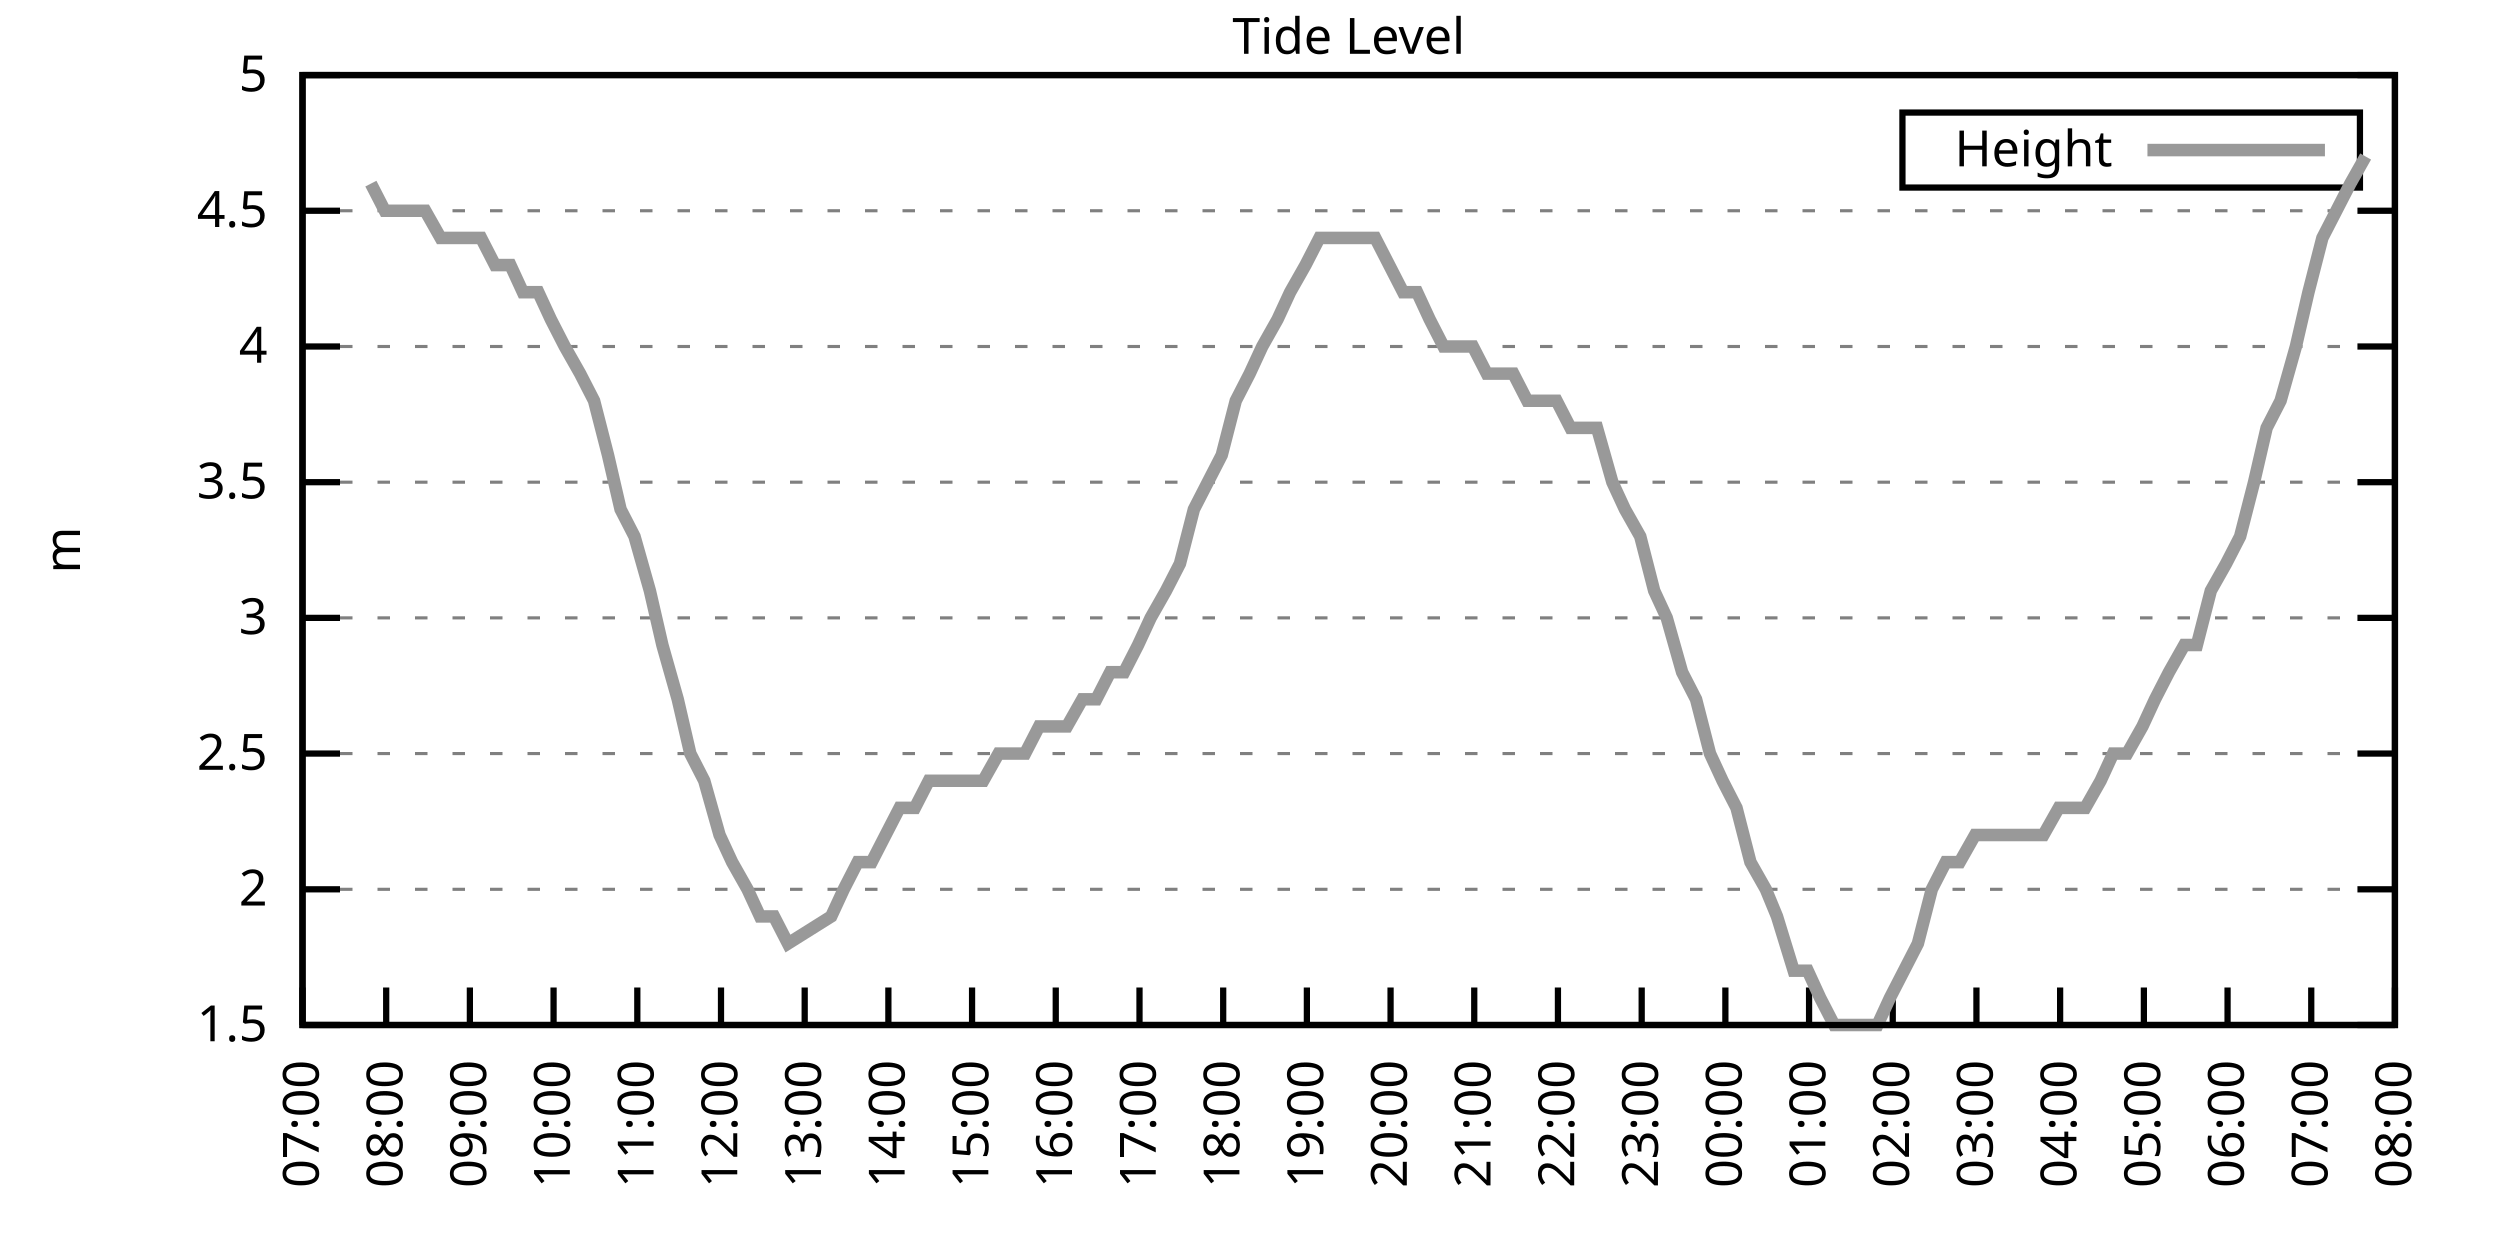
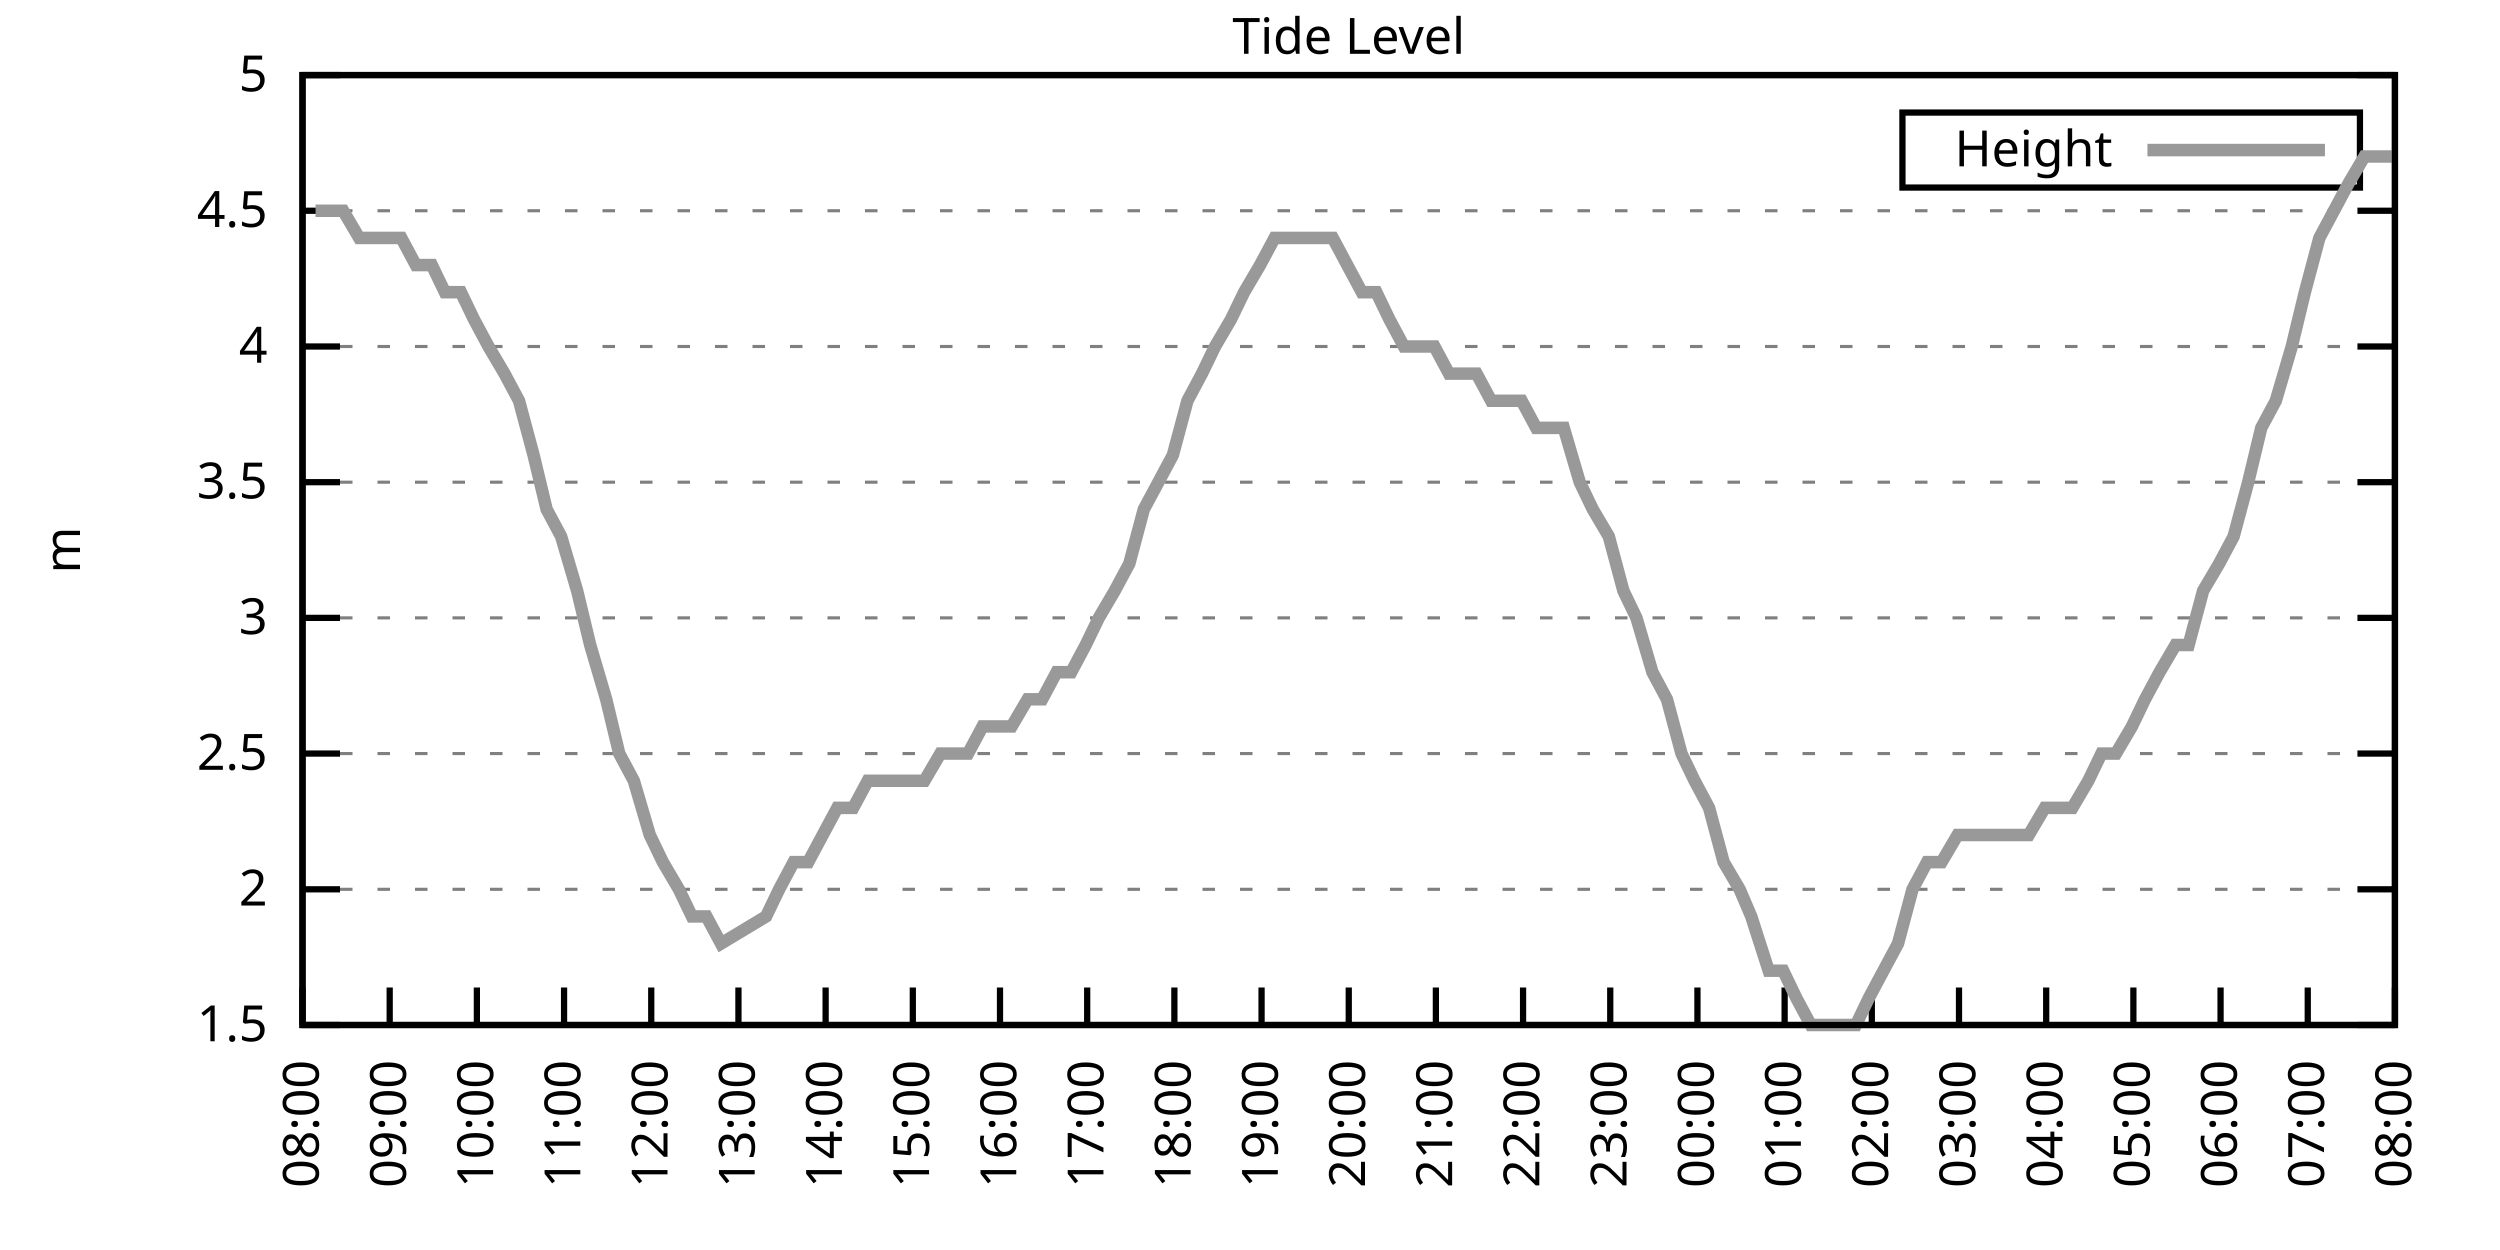
<svg xmlns="http://www.w3.org/2000/svg" xmlns:xlink="http://www.w3.org/1999/xlink" width="400" height="200" viewBox="0 0 400 200">
  <g id="gnuplot_canvas">
    <rect x="0" y="0" width="400" height="200" fill="none" />
    <defs>
      <circle id="gpDot" r="0.5" stroke-width="0.5" stroke="currentColor" />
      <path id="gpPt0" stroke-width="0.333" stroke="currentColor" d="M-1,0 h2 M0,-1 v2" />
      <path id="gpPt1" stroke-width="0.333" stroke="currentColor" d="M-1,-1 L1,1 M1,-1 L-1,1" />
      <path id="gpPt2" stroke-width="0.333" stroke="currentColor" d="M-1,0 L1,0 M0,-1 L0,1 M-1,-1 L1,1 M-1,1 L1,-1" />
      <rect id="gpPt3" stroke-width="0.333" stroke="currentColor" x="-1" y="-1" width="2" height="2" />
      <rect id="gpPt4" stroke-width="0.333" stroke="currentColor" fill="currentColor" x="-1" y="-1" width="2" height="2" />
      <circle id="gpPt5" stroke-width="0.333" stroke="currentColor" cx="0" cy="0" r="1" />
      <use xlink:href="#gpPt5" id="gpPt6" fill="currentColor" stroke="none" />
      <path id="gpPt7" stroke-width="0.333" stroke="currentColor" d="M0,-1.33 L-1.33,0.67 L1.33,0.67 z" />
      <use xlink:href="#gpPt7" id="gpPt8" fill="currentColor" stroke="none" />
      <use xlink:href="#gpPt7" id="gpPt9" stroke="currentColor" transform="rotate(180)" />
      <use xlink:href="#gpPt9" id="gpPt10" fill="currentColor" stroke="none" />
      <use xlink:href="#gpPt3" id="gpPt11" stroke="currentColor" transform="rotate(45)" />
      <use xlink:href="#gpPt11" id="gpPt12" fill="currentColor" stroke="none" />
      <path id="gpPt13" stroke-width="0.333" stroke="currentColor" d="M0,1.330 L1.265,0.411 L0.782,-1.067 L-0.782,-1.076 L-1.265,0.411 z" />
      <use xlink:href="#gpPt13" id="gpPt14" fill="currentColor" stroke="none" />
      <filter id="textbox" filterUnits="objectBoundingBox" x="0" y="0" height="1" width="1">
        <feFlood flood-color="white" flood-opacity="1" result="bgnd" />
        <feComposite in="SourceGraphic" in2="bgnd" operator="atop" />
      </filter>
      <filter id="greybox" filterUnits="objectBoundingBox" x="0" y="0" height="1" width="1">
        <feFlood flood-color="lightgrey" flood-opacity="1" result="grey" />
        <feComposite in="SourceGraphic" in2="grey" operator="atop" />
      </filter>
    </defs>
    <g fill="none" color="white" stroke="currentColor" stroke-width="1.00" stroke-linecap="butt" stroke-linejoin="miter">
</g>
    <g fill="none" color="black" stroke="currentColor" stroke-width="1.00" stroke-linecap="butt" stroke-linejoin="miter">
      <g stroke="none" shape-rendering="crispEdges">
        <polygon fill="rgb(255, 255, 255)" points="48.40,164.00 383.18,164.00 383.18,12.02 48.40,12.02 " />
      </g>
    </g>
    <g fill="none" color="black" stroke="currentColor" stroke-width="1.00" stroke-linecap="butt" stroke-linejoin="miter">
</g>
    <g fill="none" color="black" stroke="black" stroke-width="0.50" stroke-linecap="butt" stroke-linejoin="miter">
</g>
    <g fill="none" color="gray" stroke="currentColor" stroke-width="0.50" stroke-linecap="butt" stroke-linejoin="miter">
      <path stroke="gray" stroke-dasharray="2,4" class="gridline" d="M48.40,164.00 L383.19,164.00  " />
    </g>
    <g fill="none" color="gray" stroke="gray" stroke-width="1.00" stroke-linecap="butt" stroke-linejoin="miter">
</g>
    <g fill="none" color="black" stroke="currentColor" stroke-width="1.00" stroke-linecap="butt" stroke-linejoin="miter">
      <path stroke="black" d="M48.40,164.00 L54.40,164.00 M383.19,164.00 L377.19,164.00  " />
      <g transform="translate(42.80,166.60)" stroke="none" fill="black" font-family="Sans" font-size="8.00" text-anchor="end">
        <text>
          <tspan font-family="Sans"> 1.5</tspan>
        </text>
      </g>
    </g>
    <g fill="none" color="black" stroke="currentColor" stroke-width="1.00" stroke-linecap="butt" stroke-linejoin="miter">
</g>
    <g fill="none" color="black" stroke="black" stroke-width="0.50" stroke-linecap="butt" stroke-linejoin="miter">
</g>
    <g fill="none" color="gray" stroke="currentColor" stroke-width="0.50" stroke-linecap="butt" stroke-linejoin="miter">
      <path stroke="gray" stroke-dasharray="2,4" class="gridline" d="M48.40,142.29 L383.19,142.29  " />
    </g>
    <g fill="none" color="gray" stroke="gray" stroke-width="1.00" stroke-linecap="butt" stroke-linejoin="miter">
</g>
    <g fill="none" color="black" stroke="currentColor" stroke-width="1.00" stroke-linecap="butt" stroke-linejoin="miter">
      <path stroke="black" d="M48.40,142.29 L54.40,142.29 M383.19,142.29 L377.19,142.29  " />
      <g transform="translate(42.80,144.89)" stroke="none" fill="black" font-family="Sans" font-size="8.00" text-anchor="end">
        <text>
          <tspan font-family="Sans"> 2</tspan>
        </text>
      </g>
    </g>
    <g fill="none" color="black" stroke="currentColor" stroke-width="1.00" stroke-linecap="butt" stroke-linejoin="miter">
</g>
    <g fill="none" color="black" stroke="black" stroke-width="0.50" stroke-linecap="butt" stroke-linejoin="miter">
</g>
    <g fill="none" color="gray" stroke="currentColor" stroke-width="0.50" stroke-linecap="butt" stroke-linejoin="miter">
      <path stroke="gray" stroke-dasharray="2,4" class="gridline" d="M48.40,120.57 L383.19,120.57  " />
    </g>
    <g fill="none" color="gray" stroke="gray" stroke-width="1.00" stroke-linecap="butt" stroke-linejoin="miter">
</g>
    <g fill="none" color="black" stroke="currentColor" stroke-width="1.00" stroke-linecap="butt" stroke-linejoin="miter">
      <path stroke="black" d="M48.40,120.57 L54.40,120.57 M383.19,120.57 L377.19,120.57  " />
      <g transform="translate(42.80,123.17)" stroke="none" fill="black" font-family="Sans" font-size="8.00" text-anchor="end">
        <text>
          <tspan font-family="Sans"> 2.5</tspan>
        </text>
      </g>
    </g>
    <g fill="none" color="black" stroke="currentColor" stroke-width="1.00" stroke-linecap="butt" stroke-linejoin="miter">
</g>
    <g fill="none" color="black" stroke="black" stroke-width="0.50" stroke-linecap="butt" stroke-linejoin="miter">
</g>
    <g fill="none" color="gray" stroke="currentColor" stroke-width="0.50" stroke-linecap="butt" stroke-linejoin="miter">
      <path stroke="gray" stroke-dasharray="2,4" class="gridline" d="M48.40,98.86 L383.19,98.86  " />
    </g>
    <g fill="none" color="gray" stroke="gray" stroke-width="1.00" stroke-linecap="butt" stroke-linejoin="miter">
</g>
    <g fill="none" color="black" stroke="currentColor" stroke-width="1.00" stroke-linecap="butt" stroke-linejoin="miter">
      <path stroke="black" d="M48.40,98.86 L54.40,98.86 M383.19,98.86 L377.19,98.86  " />
      <g transform="translate(42.80,101.46)" stroke="none" fill="black" font-family="Sans" font-size="8.00" text-anchor="end">
        <text>
          <tspan font-family="Sans"> 3</tspan>
        </text>
      </g>
    </g>
    <g fill="none" color="black" stroke="currentColor" stroke-width="1.00" stroke-linecap="butt" stroke-linejoin="miter">
</g>
    <g fill="none" color="black" stroke="black" stroke-width="0.50" stroke-linecap="butt" stroke-linejoin="miter">
</g>
    <g fill="none" color="gray" stroke="currentColor" stroke-width="0.50" stroke-linecap="butt" stroke-linejoin="miter">
      <path stroke="gray" stroke-dasharray="2,4" class="gridline" d="M48.40,77.15 L383.19,77.15  " />
    </g>
    <g fill="none" color="gray" stroke="gray" stroke-width="1.00" stroke-linecap="butt" stroke-linejoin="miter">
</g>
    <g fill="none" color="black" stroke="currentColor" stroke-width="1.00" stroke-linecap="butt" stroke-linejoin="miter">
      <path stroke="black" d="M48.40,77.15 L54.40,77.15 M383.19,77.15 L377.19,77.15  " />
      <g transform="translate(42.80,79.75)" stroke="none" fill="black" font-family="Sans" font-size="8.00" text-anchor="end">
        <text>
          <tspan font-family="Sans"> 3.5</tspan>
        </text>
      </g>
    </g>
    <g fill="none" color="black" stroke="currentColor" stroke-width="1.00" stroke-linecap="butt" stroke-linejoin="miter">
</g>
    <g fill="none" color="black" stroke="black" stroke-width="0.50" stroke-linecap="butt" stroke-linejoin="miter">
</g>
    <g fill="none" color="gray" stroke="currentColor" stroke-width="0.50" stroke-linecap="butt" stroke-linejoin="miter">
      <path stroke="gray" stroke-dasharray="2,4" class="gridline" d="M48.40,55.44 L383.19,55.44  " />
    </g>
    <g fill="none" color="gray" stroke="gray" stroke-width="1.00" stroke-linecap="butt" stroke-linejoin="miter">
</g>
    <g fill="none" color="black" stroke="currentColor" stroke-width="1.00" stroke-linecap="butt" stroke-linejoin="miter">
      <path stroke="black" d="M48.40,55.44 L54.40,55.44 M383.19,55.44 L377.19,55.44  " />
      <g transform="translate(42.80,58.04)" stroke="none" fill="black" font-family="Sans" font-size="8.00" text-anchor="end">
        <text>
          <tspan font-family="Sans"> 4</tspan>
        </text>
      </g>
    </g>
    <g fill="none" color="black" stroke="currentColor" stroke-width="1.00" stroke-linecap="butt" stroke-linejoin="miter">
</g>
    <g fill="none" color="black" stroke="black" stroke-width="0.50" stroke-linecap="butt" stroke-linejoin="miter">
</g>
    <g fill="none" color="gray" stroke="currentColor" stroke-width="0.50" stroke-linecap="butt" stroke-linejoin="miter">
      <path stroke="gray" stroke-dasharray="2,4" class="gridline" d="M48.40,33.72 L383.19,33.72  " />
    </g>
    <g fill="none" color="gray" stroke="gray" stroke-width="1.00" stroke-linecap="butt" stroke-linejoin="miter">
</g>
    <g fill="none" color="black" stroke="currentColor" stroke-width="1.00" stroke-linecap="butt" stroke-linejoin="miter">
      <path stroke="black" d="M48.40,33.72 L54.40,33.72 M383.19,33.72 L377.19,33.72  " />
      <g transform="translate(42.80,36.32)" stroke="none" fill="black" font-family="Sans" font-size="8.00" text-anchor="end">
        <text>
          <tspan font-family="Sans"> 4.5</tspan>
        </text>
      </g>
    </g>
    <g fill="none" color="black" stroke="currentColor" stroke-width="1.00" stroke-linecap="butt" stroke-linejoin="miter">
</g>
    <g fill="none" color="black" stroke="black" stroke-width="0.50" stroke-linecap="butt" stroke-linejoin="miter">
</g>
    <g fill="none" color="gray" stroke="currentColor" stroke-width="0.50" stroke-linecap="butt" stroke-linejoin="miter">
      <path stroke="gray" stroke-dasharray="2,4" class="gridline" d="M48.40,12.01 L383.19,12.01  " />
    </g>
    <g fill="none" color="gray" stroke="gray" stroke-width="1.00" stroke-linecap="butt" stroke-linejoin="miter">
</g>
    <g fill="none" color="black" stroke="currentColor" stroke-width="1.00" stroke-linecap="butt" stroke-linejoin="miter">
      <path stroke="black" d="M48.40,12.01 L54.40,12.01 M383.19,12.01 L377.19,12.01  " />
      <g transform="translate(42.80,14.61)" stroke="none" fill="black" font-family="Sans" font-size="8.00" text-anchor="end">
        <text>
          <tspan font-family="Sans"> 5</tspan>
        </text>
      </g>
    </g>
    <g fill="none" color="black" stroke="currentColor" stroke-width="1.00" stroke-linecap="butt" stroke-linejoin="miter">
      <path stroke="black" d="M48.40,164.00 L48.40,158.00  " />
      <g transform="translate(51.00,169.60) rotate(270.00)" stroke="none" fill="black" font-family="Sans" font-size="8.00" text-anchor="end">
        <text>
-           <tspan font-family="Sans">07:00</tspan>
-         </text>
-       </g>
-     </g>
-     <g fill="none" color="black" stroke="currentColor" stroke-width="1.00" stroke-linecap="butt" stroke-linejoin="miter">
-       <path stroke="black" d="M61.79,164.00 L61.79,158.00  " />
-       <g transform="translate(64.39,169.60) rotate(270.00)" stroke="none" fill="black" font-family="Sans" font-size="8.00" text-anchor="end">
-         <text>
          <tspan font-family="Sans">08:00</tspan>
        </text>
      </g>
    </g>
    <g fill="none" color="black" stroke="currentColor" stroke-width="1.00" stroke-linecap="butt" stroke-linejoin="miter">
-       <path stroke="black" d="M75.18,164.00 L75.18,158.00  " />
-       <g transform="translate(77.78,169.60) rotate(270.00)" stroke="none" fill="black" font-family="Sans" font-size="8.00" text-anchor="end">
+       <path stroke="black" d="M62.35,164.00 L62.35,158.00  " />
+       <g transform="translate(64.95,169.60) rotate(270.00)" stroke="none" fill="black" font-family="Sans" font-size="8.00" text-anchor="end">
        <text>
          <tspan font-family="Sans">09:00</tspan>
        </text>
      </g>
    </g>
    <g fill="none" color="black" stroke="currentColor" stroke-width="1.00" stroke-linecap="butt" stroke-linejoin="miter">
-       <path stroke="black" d="M88.57,164.00 L88.57,158.00  " />
-       <g transform="translate(91.17,169.60) rotate(270.00)" stroke="none" fill="black" font-family="Sans" font-size="8.00" text-anchor="end">
+       <path stroke="black" d="M76.30,164.00 L76.30,158.00  " />
+       <g transform="translate(78.90,169.60) rotate(270.00)" stroke="none" fill="black" font-family="Sans" font-size="8.00" text-anchor="end">
        <text>
          <tspan font-family="Sans">10:00</tspan>
        </text>
      </g>
    </g>
    <g fill="none" color="black" stroke="currentColor" stroke-width="1.00" stroke-linecap="butt" stroke-linejoin="miter">
-       <path stroke="black" d="M101.97,164.00 L101.97,158.00  " />
-       <g transform="translate(104.57,169.60) rotate(270.00)" stroke="none" fill="black" font-family="Sans" font-size="8.00" text-anchor="end">
+       <path stroke="black" d="M90.25,164.00 L90.25,158.00  " />
+       <g transform="translate(92.85,169.60) rotate(270.00)" stroke="none" fill="black" font-family="Sans" font-size="8.00" text-anchor="end">
        <text>
          <tspan font-family="Sans">11:00</tspan>
        </text>
      </g>
    </g>
    <g fill="none" color="black" stroke="currentColor" stroke-width="1.00" stroke-linecap="butt" stroke-linejoin="miter">
-       <path stroke="black" d="M115.36,164.00 L115.36,158.00  " />
-       <g transform="translate(117.96,169.60) rotate(270.00)" stroke="none" fill="black" font-family="Sans" font-size="8.00" text-anchor="end">
+       <path stroke="black" d="M104.20,164.00 L104.20,158.00  " />
+       <g transform="translate(106.80,169.60) rotate(270.00)" stroke="none" fill="black" font-family="Sans" font-size="8.00" text-anchor="end">
        <text>
          <tspan font-family="Sans">12:00</tspan>
        </text>
      </g>
    </g>
    <g fill="none" color="black" stroke="currentColor" stroke-width="1.00" stroke-linecap="butt" stroke-linejoin="miter">
-       <path stroke="black" d="M128.75,164.00 L128.75,158.00  " />
-       <g transform="translate(131.35,169.60) rotate(270.00)" stroke="none" fill="black" font-family="Sans" font-size="8.00" text-anchor="end">
+       <path stroke="black" d="M118.15,164.00 L118.15,158.00  " />
+       <g transform="translate(120.75,169.60) rotate(270.00)" stroke="none" fill="black" font-family="Sans" font-size="8.00" text-anchor="end">
        <text>
          <tspan font-family="Sans">13:00</tspan>
        </text>
      </g>
    </g>
    <g fill="none" color="black" stroke="currentColor" stroke-width="1.00" stroke-linecap="butt" stroke-linejoin="miter">
-       <path stroke="black" d="M142.14,164.00 L142.14,158.00  " />
-       <g transform="translate(144.74,169.60) rotate(270.00)" stroke="none" fill="black" font-family="Sans" font-size="8.00" text-anchor="end">
+       <path stroke="black" d="M132.10,164.00 L132.10,158.00  " />
+       <g transform="translate(134.70,169.60) rotate(270.00)" stroke="none" fill="black" font-family="Sans" font-size="8.00" text-anchor="end">
        <text>
          <tspan font-family="Sans">14:00</tspan>
        </text>
      </g>
    </g>
    <g fill="none" color="black" stroke="currentColor" stroke-width="1.00" stroke-linecap="butt" stroke-linejoin="miter">
-       <path stroke="black" d="M155.53,164.00 L155.53,158.00  " />
-       <g transform="translate(158.13,169.60) rotate(270.00)" stroke="none" fill="black" font-family="Sans" font-size="8.00" text-anchor="end">
+       <path stroke="black" d="M146.05,164.00 L146.05,158.00  " />
+       <g transform="translate(148.65,169.60) rotate(270.00)" stroke="none" fill="black" font-family="Sans" font-size="8.00" text-anchor="end">
        <text>
          <tspan font-family="Sans">15:00</tspan>
        </text>
      </g>
    </g>
    <g fill="none" color="black" stroke="currentColor" stroke-width="1.00" stroke-linecap="butt" stroke-linejoin="miter">
-       <path stroke="black" d="M168.92,164.00 L168.92,158.00  " />
-       <g transform="translate(171.52,169.60) rotate(270.00)" stroke="none" fill="black" font-family="Sans" font-size="8.00" text-anchor="end">
+       <path stroke="black" d="M160.00,164.00 L160.00,158.00  " />
+       <g transform="translate(162.60,169.60) rotate(270.00)" stroke="none" fill="black" font-family="Sans" font-size="8.00" text-anchor="end">
        <text>
          <tspan font-family="Sans">16:00</tspan>
        </text>
      </g>
    </g>
    <g fill="none" color="black" stroke="currentColor" stroke-width="1.00" stroke-linecap="butt" stroke-linejoin="miter">
-       <path stroke="black" d="M182.32,164.00 L182.32,158.00  " />
-       <g transform="translate(184.92,169.60) rotate(270.00)" stroke="none" fill="black" font-family="Sans" font-size="8.00" text-anchor="end">
+       <path stroke="black" d="M173.95,164.00 L173.95,158.00  " />
+       <g transform="translate(176.55,169.60) rotate(270.00)" stroke="none" fill="black" font-family="Sans" font-size="8.00" text-anchor="end">
        <text>
          <tspan font-family="Sans">17:00</tspan>
        </text>
      </g>
    </g>
    <g fill="none" color="black" stroke="currentColor" stroke-width="1.00" stroke-linecap="butt" stroke-linejoin="miter">
-       <path stroke="black" d="M195.71,164.00 L195.71,158.00  " />
-       <g transform="translate(198.31,169.60) rotate(270.00)" stroke="none" fill="black" font-family="Sans" font-size="8.00" text-anchor="end">
+       <path stroke="black" d="M187.90,164.00 L187.90,158.00  " />
+       <g transform="translate(190.50,169.60) rotate(270.00)" stroke="none" fill="black" font-family="Sans" font-size="8.00" text-anchor="end">
        <text>
          <tspan font-family="Sans">18:00</tspan>
        </text>
      </g>
    </g>
    <g fill="none" color="black" stroke="currentColor" stroke-width="1.00" stroke-linecap="butt" stroke-linejoin="miter">
-       <path stroke="black" d="M209.10,164.00 L209.10,158.00  " />
-       <g transform="translate(211.70,169.60) rotate(270.00)" stroke="none" fill="black" font-family="Sans" font-size="8.00" text-anchor="end">
+       <path stroke="black" d="M201.85,164.00 L201.85,158.00  " />
+       <g transform="translate(204.45,169.60) rotate(270.00)" stroke="none" fill="black" font-family="Sans" font-size="8.00" text-anchor="end">
        <text>
          <tspan font-family="Sans">19:00</tspan>
        </text>
      </g>
    </g>
    <g fill="none" color="black" stroke="currentColor" stroke-width="1.00" stroke-linecap="butt" stroke-linejoin="miter">
-       <path stroke="black" d="M222.49,164.00 L222.49,158.00  " />
-       <g transform="translate(225.09,169.60) rotate(270.00)" stroke="none" fill="black" font-family="Sans" font-size="8.00" text-anchor="end">
+       <path stroke="black" d="M215.80,164.00 L215.80,158.00  " />
+       <g transform="translate(218.40,169.60) rotate(270.00)" stroke="none" fill="black" font-family="Sans" font-size="8.00" text-anchor="end">
        <text>
          <tspan font-family="Sans">20:00</tspan>
        </text>
      </g>
    </g>
    <g fill="none" color="black" stroke="currentColor" stroke-width="1.00" stroke-linecap="butt" stroke-linejoin="miter">
-       <path stroke="black" d="M235.88,164.00 L235.88,158.00  " />
-       <g transform="translate(238.48,169.60) rotate(270.00)" stroke="none" fill="black" font-family="Sans" font-size="8.00" text-anchor="end">
+       <path stroke="black" d="M229.74,164.00 L229.74,158.00  " />
+       <g transform="translate(232.34,169.60) rotate(270.00)" stroke="none" fill="black" font-family="Sans" font-size="8.00" text-anchor="end">
        <text>
          <tspan font-family="Sans">21:00</tspan>
        </text>
      </g>
    </g>
    <g fill="none" color="black" stroke="currentColor" stroke-width="1.00" stroke-linecap="butt" stroke-linejoin="miter">
-       <path stroke="black" d="M249.27,164.00 L249.27,158.00  " />
-       <g transform="translate(251.87,169.60) rotate(270.00)" stroke="none" fill="black" font-family="Sans" font-size="8.00" text-anchor="end">
+       <path stroke="black" d="M243.69,164.00 L243.69,158.00  " />
+       <g transform="translate(246.29,169.60) rotate(270.00)" stroke="none" fill="black" font-family="Sans" font-size="8.00" text-anchor="end">
        <text>
          <tspan font-family="Sans">22:00</tspan>
        </text>
      </g>
    </g>
    <g fill="none" color="black" stroke="currentColor" stroke-width="1.00" stroke-linecap="butt" stroke-linejoin="miter">
-       <path stroke="black" d="M262.67,164.00 L262.67,158.00  " />
-       <g transform="translate(265.27,169.60) rotate(270.00)" stroke="none" fill="black" font-family="Sans" font-size="8.00" text-anchor="end">
+       <path stroke="black" d="M257.64,164.00 L257.64,158.00  " />
+       <g transform="translate(260.24,169.60) rotate(270.00)" stroke="none" fill="black" font-family="Sans" font-size="8.00" text-anchor="end">
        <text>
          <tspan font-family="Sans">23:00</tspan>
        </text>
      </g>
    </g>
    <g fill="none" color="black" stroke="currentColor" stroke-width="1.00" stroke-linecap="butt" stroke-linejoin="miter">
-       <path stroke="black" d="M276.06,164.00 L276.06,158.00  " />
-       <g transform="translate(278.66,169.60) rotate(270.00)" stroke="none" fill="black" font-family="Sans" font-size="8.00" text-anchor="end">
+       <path stroke="black" d="M271.59,164.00 L271.59,158.00  " />
+       <g transform="translate(274.19,169.60) rotate(270.00)" stroke="none" fill="black" font-family="Sans" font-size="8.00" text-anchor="end">
        <text>
          <tspan font-family="Sans">00:00</tspan>
        </text>
      </g>
    </g>
    <g fill="none" color="black" stroke="currentColor" stroke-width="1.00" stroke-linecap="butt" stroke-linejoin="miter">
-       <path stroke="black" d="M289.45,164.00 L289.45,158.00  " />
-       <g transform="translate(292.05,169.60) rotate(270.00)" stroke="none" fill="black" font-family="Sans" font-size="8.00" text-anchor="end">
+       <path stroke="black" d="M285.54,164.00 L285.54,158.00  " />
+       <g transform="translate(288.14,169.60) rotate(270.00)" stroke="none" fill="black" font-family="Sans" font-size="8.00" text-anchor="end">
        <text>
          <tspan font-family="Sans">01:00</tspan>
        </text>
      </g>
    </g>
    <g fill="none" color="black" stroke="currentColor" stroke-width="1.00" stroke-linecap="butt" stroke-linejoin="miter">
-       <path stroke="black" d="M302.84,164.00 L302.84,158.00  " />
-       <g transform="translate(305.44,169.60) rotate(270.00)" stroke="none" fill="black" font-family="Sans" font-size="8.00" text-anchor="end">
+       <path stroke="black" d="M299.49,164.00 L299.49,158.00  " />
+       <g transform="translate(302.09,169.60) rotate(270.00)" stroke="none" fill="black" font-family="Sans" font-size="8.00" text-anchor="end">
        <text>
          <tspan font-family="Sans">02:00</tspan>
        </text>
      </g>
    </g>
    <g fill="none" color="black" stroke="currentColor" stroke-width="1.00" stroke-linecap="butt" stroke-linejoin="miter">
-       <path stroke="black" d="M316.23,164.00 L316.23,158.00  " />
-       <g transform="translate(318.83,169.60) rotate(270.00)" stroke="none" fill="black" font-family="Sans" font-size="8.00" text-anchor="end">
+       <path stroke="black" d="M313.44,164.00 L313.44,158.00  " />
+       <g transform="translate(316.04,169.60) rotate(270.00)" stroke="none" fill="black" font-family="Sans" font-size="8.00" text-anchor="end">
        <text>
          <tspan font-family="Sans">03:00</tspan>
        </text>
      </g>
    </g>
    <g fill="none" color="black" stroke="currentColor" stroke-width="1.00" stroke-linecap="butt" stroke-linejoin="miter">
-       <path stroke="black" d="M329.62,164.00 L329.62,158.00  " />
-       <g transform="translate(332.22,169.60) rotate(270.00)" stroke="none" fill="black" font-family="Sans" font-size="8.00" text-anchor="end">
+       <path stroke="black" d="M327.39,164.00 L327.39,158.00  " />
+       <g transform="translate(329.99,169.60) rotate(270.00)" stroke="none" fill="black" font-family="Sans" font-size="8.00" text-anchor="end">
        <text>
          <tspan font-family="Sans">04:00</tspan>
        </text>
      </g>
    </g>
    <g fill="none" color="black" stroke="currentColor" stroke-width="1.00" stroke-linecap="butt" stroke-linejoin="miter">
-       <path stroke="black" d="M343.02,164.00 L343.02,158.00  " />
-       <g transform="translate(345.62,169.60) rotate(270.00)" stroke="none" fill="black" font-family="Sans" font-size="8.00" text-anchor="end">
+       <path stroke="black" d="M341.34,164.00 L341.34,158.00  " />
+       <g transform="translate(343.94,169.60) rotate(270.00)" stroke="none" fill="black" font-family="Sans" font-size="8.00" text-anchor="end">
        <text>
          <tspan font-family="Sans">05:00</tspan>
        </text>
      </g>
    </g>
    <g fill="none" color="black" stroke="currentColor" stroke-width="1.00" stroke-linecap="butt" stroke-linejoin="miter">
-       <path stroke="black" d="M356.41,164.00 L356.41,158.00  " />
-       <g transform="translate(359.01,169.60) rotate(270.00)" stroke="none" fill="black" font-family="Sans" font-size="8.00" text-anchor="end">
+       <path stroke="black" d="M355.29,164.00 L355.29,158.00  " />
+       <g transform="translate(357.89,169.60) rotate(270.00)" stroke="none" fill="black" font-family="Sans" font-size="8.00" text-anchor="end">
        <text>
          <tspan font-family="Sans">06:00</tspan>
        </text>
      </g>
    </g>
    <g fill="none" color="black" stroke="currentColor" stroke-width="1.00" stroke-linecap="butt" stroke-linejoin="miter">
-       <path stroke="black" d="M369.80,164.00 L369.80,158.00  " />
-       <g transform="translate(372.40,169.60) rotate(270.00)" stroke="none" fill="black" font-family="Sans" font-size="8.00" text-anchor="end">
+       <path stroke="black" d="M369.24,164.00 L369.24,158.00  " />
+       <g transform="translate(371.84,169.60) rotate(270.00)" stroke="none" fill="black" font-family="Sans" font-size="8.00" text-anchor="end">
        <text>
          <tspan font-family="Sans">07:00</tspan>
        </text>
      </g>
    </g>
    <g fill="none" color="black" stroke="currentColor" stroke-width="1.00" stroke-linecap="butt" stroke-linejoin="miter">
      <path stroke="black" d="M383.19,164.00 L383.19,158.00  " />
      <g transform="translate(385.79,169.60) rotate(270.00)" stroke="none" fill="black" font-family="Sans" font-size="8.00" text-anchor="end">
        <text>
          <tspan font-family="Sans">08:00</tspan>
        </text>
      </g>
    </g>
    <g fill="none" color="black" stroke="currentColor" stroke-width="1.00" stroke-linecap="butt" stroke-linejoin="miter">
</g>
    <g fill="none" color="black" stroke="currentColor" stroke-width="1.00" stroke-linecap="butt" stroke-linejoin="miter">
      <path stroke="black" d="M48.40,12.01 L48.40,164.00 L383.19,164.00 L383.19,12.01 L48.40,12.01 Z  " />
    </g>
    <g fill="none" color="black" stroke="currentColor" stroke-width="1.00" stroke-linecap="butt" stroke-linejoin="miter">
</g>
    <g fill="none" color="black" stroke="currentColor" stroke-width="1.00" stroke-linecap="butt" stroke-linejoin="miter">
      <path stroke="black" d="M304.39,30.01 L304.39,18.01 L377.59,18.01 L377.59,30.01 L304.39,30.01 Z  " />
    </g>
    <g id="Tide_level_plot_1">
      <g fill="none" color="white" stroke="black" stroke-width="2.00" stroke-linecap="butt" stroke-linejoin="miter">
</g>
      <g fill="none" color="black" stroke="currentColor" stroke-width="2.00" stroke-linecap="butt" stroke-linejoin="miter">
        <g transform="translate(337.99,26.61)" stroke="none" fill="black" font-family="Sans" font-size="8.00" text-anchor="end">
          <text>
            <tspan font-family="Sans">Height</tspan>
          </text>
        </g>
      </g>
      <g fill="none" color="black" stroke="currentColor" stroke-width="2.00" stroke-linecap="butt" stroke-linejoin="miter">
-         <path stroke="rgb(153, 153, 153)" d="M343.59,24.01 L371.99,24.01 M59.34,29.38 L61.57,33.72 L63.80,33.72 L65.81,33.72 L68.04,33.72 L70.50,38.07   L72.50,38.07 L74.74,38.07 L76.97,38.07 L79.20,42.41 L81.66,42.41 L83.66,46.75 L86.12,46.75 L88.13,51.09   L90.36,55.44 L92.82,59.78 L95.05,64.12 L97.28,72.81 L99.29,81.49 L101.52,85.83 L103.98,94.52 L105.98,103.20   L108.44,111.89 L110.45,120.57 L112.68,124.92 L115.13,133.60 L117.14,137.94 L119.60,142.29 L121.61,146.63 L123.84,146.63   L126.07,150.97 L132.99,146.63 L135.00,142.29 L137.23,137.94 L139.46,137.94 L141.69,133.60 L143.93,129.26 L146.38,129.26   L148.61,124.92 L150.62,124.92 L153.08,124.92 L155.31,124.92 L157.32,124.92 L159.77,120.57 L162.01,120.57 L164.01,120.57   L166.25,116.23 L168.48,116.23 L170.71,116.23 L173.17,111.89 L175.40,111.89 L177.63,107.55 L179.86,107.55 L182.09,103.20   L184.10,98.86 L186.56,94.52 L188.79,90.18 L191.02,81.49 L193.25,77.15 L195.48,72.81 L197.72,64.12 L199.95,59.78   L201.96,55.44 L204.41,51.09 L206.42,46.75 L208.88,42.41 L211.11,38.07 L213.12,38.07 L215.57,38.07 L217.80,38.07   L220.04,38.07 L222.27,42.41 L224.50,46.75 L226.73,46.75 L228.74,51.09 L230.97,55.44 L233.43,55.44 L235.66,55.44   L237.89,59.78 L239.90,59.78 L242.13,59.78 L244.36,64.12 L246.82,64.12 L249.05,64.12 L251.28,68.46 L253.29,68.46   L255.52,68.46 L257.98,77.15 L259.99,81.49 L262.44,85.83 L264.67,94.52 L266.68,98.86 L269.14,107.55 L271.37,111.89   L273.60,120.57 L275.61,124.92 L277.84,129.26 L280.07,137.94 L282.53,142.29 L284.32,146.63 L286.99,155.31 L289.23,155.31   L291.23,159.66 L293.47,164.00 L295.70,164.00 L298.15,164.00 L300.39,164.00 L302.39,159.66 L304.63,155.31 L306.86,150.97   L309.09,142.29 L311.32,137.94 L313.55,137.94 L316.01,133.60 L318.02,133.60 L320.47,133.60 L322.48,133.60 L324.94,133.60   L326.95,133.60 L329.40,129.26 L331.41,129.26 L333.64,129.26 L336.10,124.92 L338.10,120.57 L340.34,120.57 L342.79,116.23   L344.80,111.89 L347.03,107.55 L349.49,103.20 L351.50,103.20 L353.73,94.52 L356.18,90.18 L358.42,85.83 L360.65,77.15   L362.66,68.46 L364.89,64.12 L367.34,55.44 L369.35,46.75 L371.58,38.07 L373.82,33.72 L376.05,29.38 L378.50,25.04    " />
+         <path stroke="rgb(153, 153, 153)" d="M343.59,24.01 L371.99,24.01 M50.49,33.72 L52.58,33.72 L54.91,33.72 L57.47,38.07 L59.56,38.07 L61.88,38.07   L64.21,38.07 L66.53,42.41 L69.09,42.41 L71.18,46.75 L73.74,46.75 L75.83,51.09 L78.16,55.44 L80.72,59.78   L83.04,64.12 L85.37,72.81 L87.46,81.49 L89.78,85.83 L92.34,94.52 L94.43,103.20 L96.99,111.89 L99.08,120.57   L101.41,124.92 L103.97,133.60 L106.06,137.94 L108.62,142.29 L110.71,146.63 L113.03,146.63 L115.36,150.97 L122.57,146.63   L124.66,142.29 L126.98,137.94 L129.31,137.94 L131.63,133.60 L133.96,129.26 L136.51,129.26 L138.84,124.92 L140.93,124.92   L143.49,124.92 L145.81,124.92 L147.91,124.92 L150.46,120.57 L152.79,120.57 L154.88,120.57 L157.21,116.23 L159.53,116.23   L161.86,116.23 L164.41,111.89 L166.74,111.89 L169.06,107.55 L171.39,107.55 L173.71,103.20 L175.81,98.86 L178.36,94.52   L180.69,90.18 L183.01,81.49 L185.34,77.15 L187.66,72.81 L189.99,64.12 L192.31,59.78 L194.41,55.44 L196.96,51.09   L199.06,46.75 L201.61,42.41 L203.94,38.07 L206.03,38.07 L208.59,38.07 L210.91,38.07 L213.24,38.07 L215.56,42.41   L217.89,46.75 L220.21,46.75 L222.30,51.09 L224.63,55.44 L227.19,55.44 L229.51,55.44 L231.84,59.78 L233.93,59.78   L236.25,59.78 L238.58,64.12 L241.14,64.12 L243.46,64.12 L245.79,68.46 L247.88,68.46 L250.20,68.46 L252.76,77.15   L254.85,81.49 L257.41,85.83 L259.74,94.52 L261.83,98.86 L264.39,107.55 L266.71,111.89 L269.04,120.57 L271.13,124.92   L273.45,129.26 L275.78,137.94 L278.34,142.29 L280.20,146.63 L282.99,155.31 L285.31,155.31 L287.40,159.66 L289.73,164.00   L292.05,164.00 L294.61,164.00 L296.94,164.00 L299.03,159.66 L301.35,155.31 L303.68,150.97 L306.00,142.29 L308.33,137.94   L310.65,137.94 L313.21,133.60 L315.30,133.60 L317.86,133.60 L319.95,133.60 L322.51,133.60 L324.60,133.60 L327.16,129.26   L329.25,129.26 L331.58,129.26 L334.13,124.92 L336.23,120.57 L338.55,120.57 L341.11,116.23 L343.20,111.89 L345.53,107.55   L348.08,103.20 L350.18,103.20 L352.50,94.52 L355.06,90.18 L357.38,85.83 L359.71,77.15 L361.80,68.46 L364.13,64.12   L366.68,55.44 L368.78,46.75 L371.10,38.07 L373.43,33.72 L375.75,29.38 L378.31,25.04 L380.40,25.04 L382.73,25.04    " />
      </g>
    </g>
    <g fill="none" color="black" stroke="currentColor" stroke-width="2.00" stroke-linecap="butt" stroke-linejoin="miter">
</g>
    <g fill="none" color="black" stroke="black" stroke-width="1.00" stroke-linecap="butt" stroke-linejoin="miter">
</g>
    <g fill="none" color="black" stroke="currentColor" stroke-width="1.00" stroke-linecap="butt" stroke-linejoin="miter">
      <path stroke="black" d="M48.40,12.01 L48.40,164.00 L383.19,164.00 L383.19,12.01 L48.40,12.01 Z  " />
      <g transform="translate(12.80,88.01) rotate(270.00)" stroke="none" fill="black" font-family="Sans" font-size="8.00" text-anchor="middle">
        <text>
          <tspan font-family="Sans">m</tspan>
        </text>
      </g>
    </g>
    <g fill="none" color="black" stroke="currentColor" stroke-width="1.00" stroke-linecap="butt" stroke-linejoin="miter">
</g>
    <g fill="none" color="black" stroke="currentColor" stroke-width="1.00" stroke-linecap="butt" stroke-linejoin="miter">
      <g transform="translate(215.79,8.61)" stroke="none" fill="black" font-family="Sans" font-size="8.00" text-anchor="middle">
        <text>
          <tspan font-family="Sans">Tide Level</tspan>
        </text>
      </g>
    </g>
    <g fill="none" color="black" stroke="currentColor" stroke-width="1.00" stroke-linecap="butt" stroke-linejoin="miter">
</g>
  </g>
</svg>
